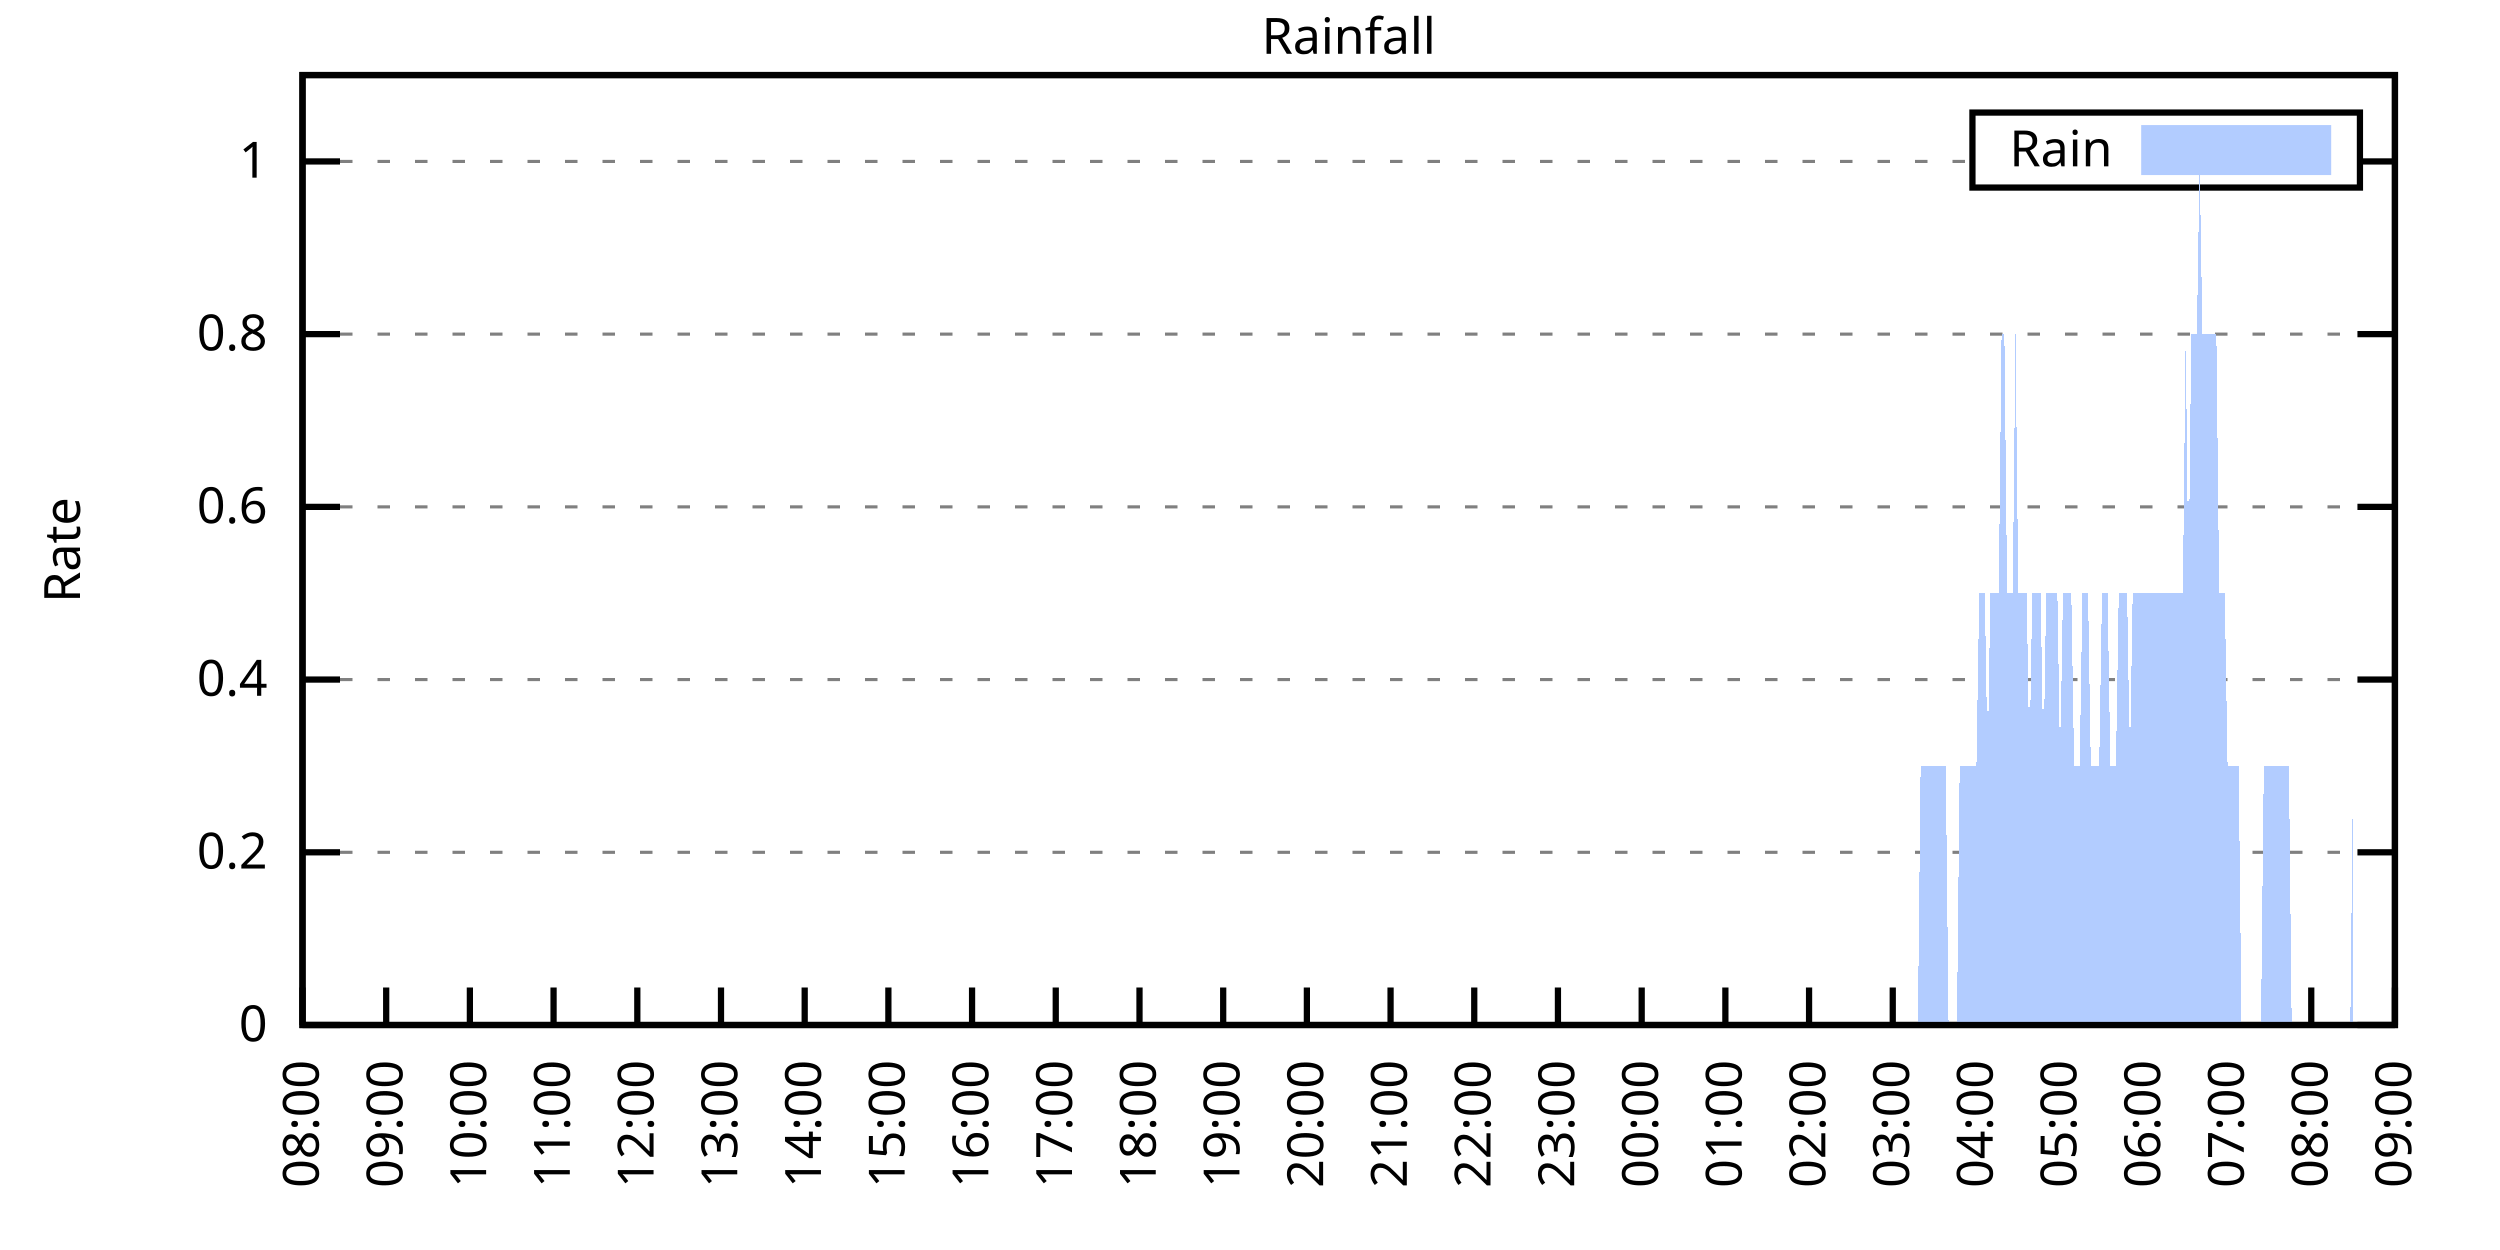
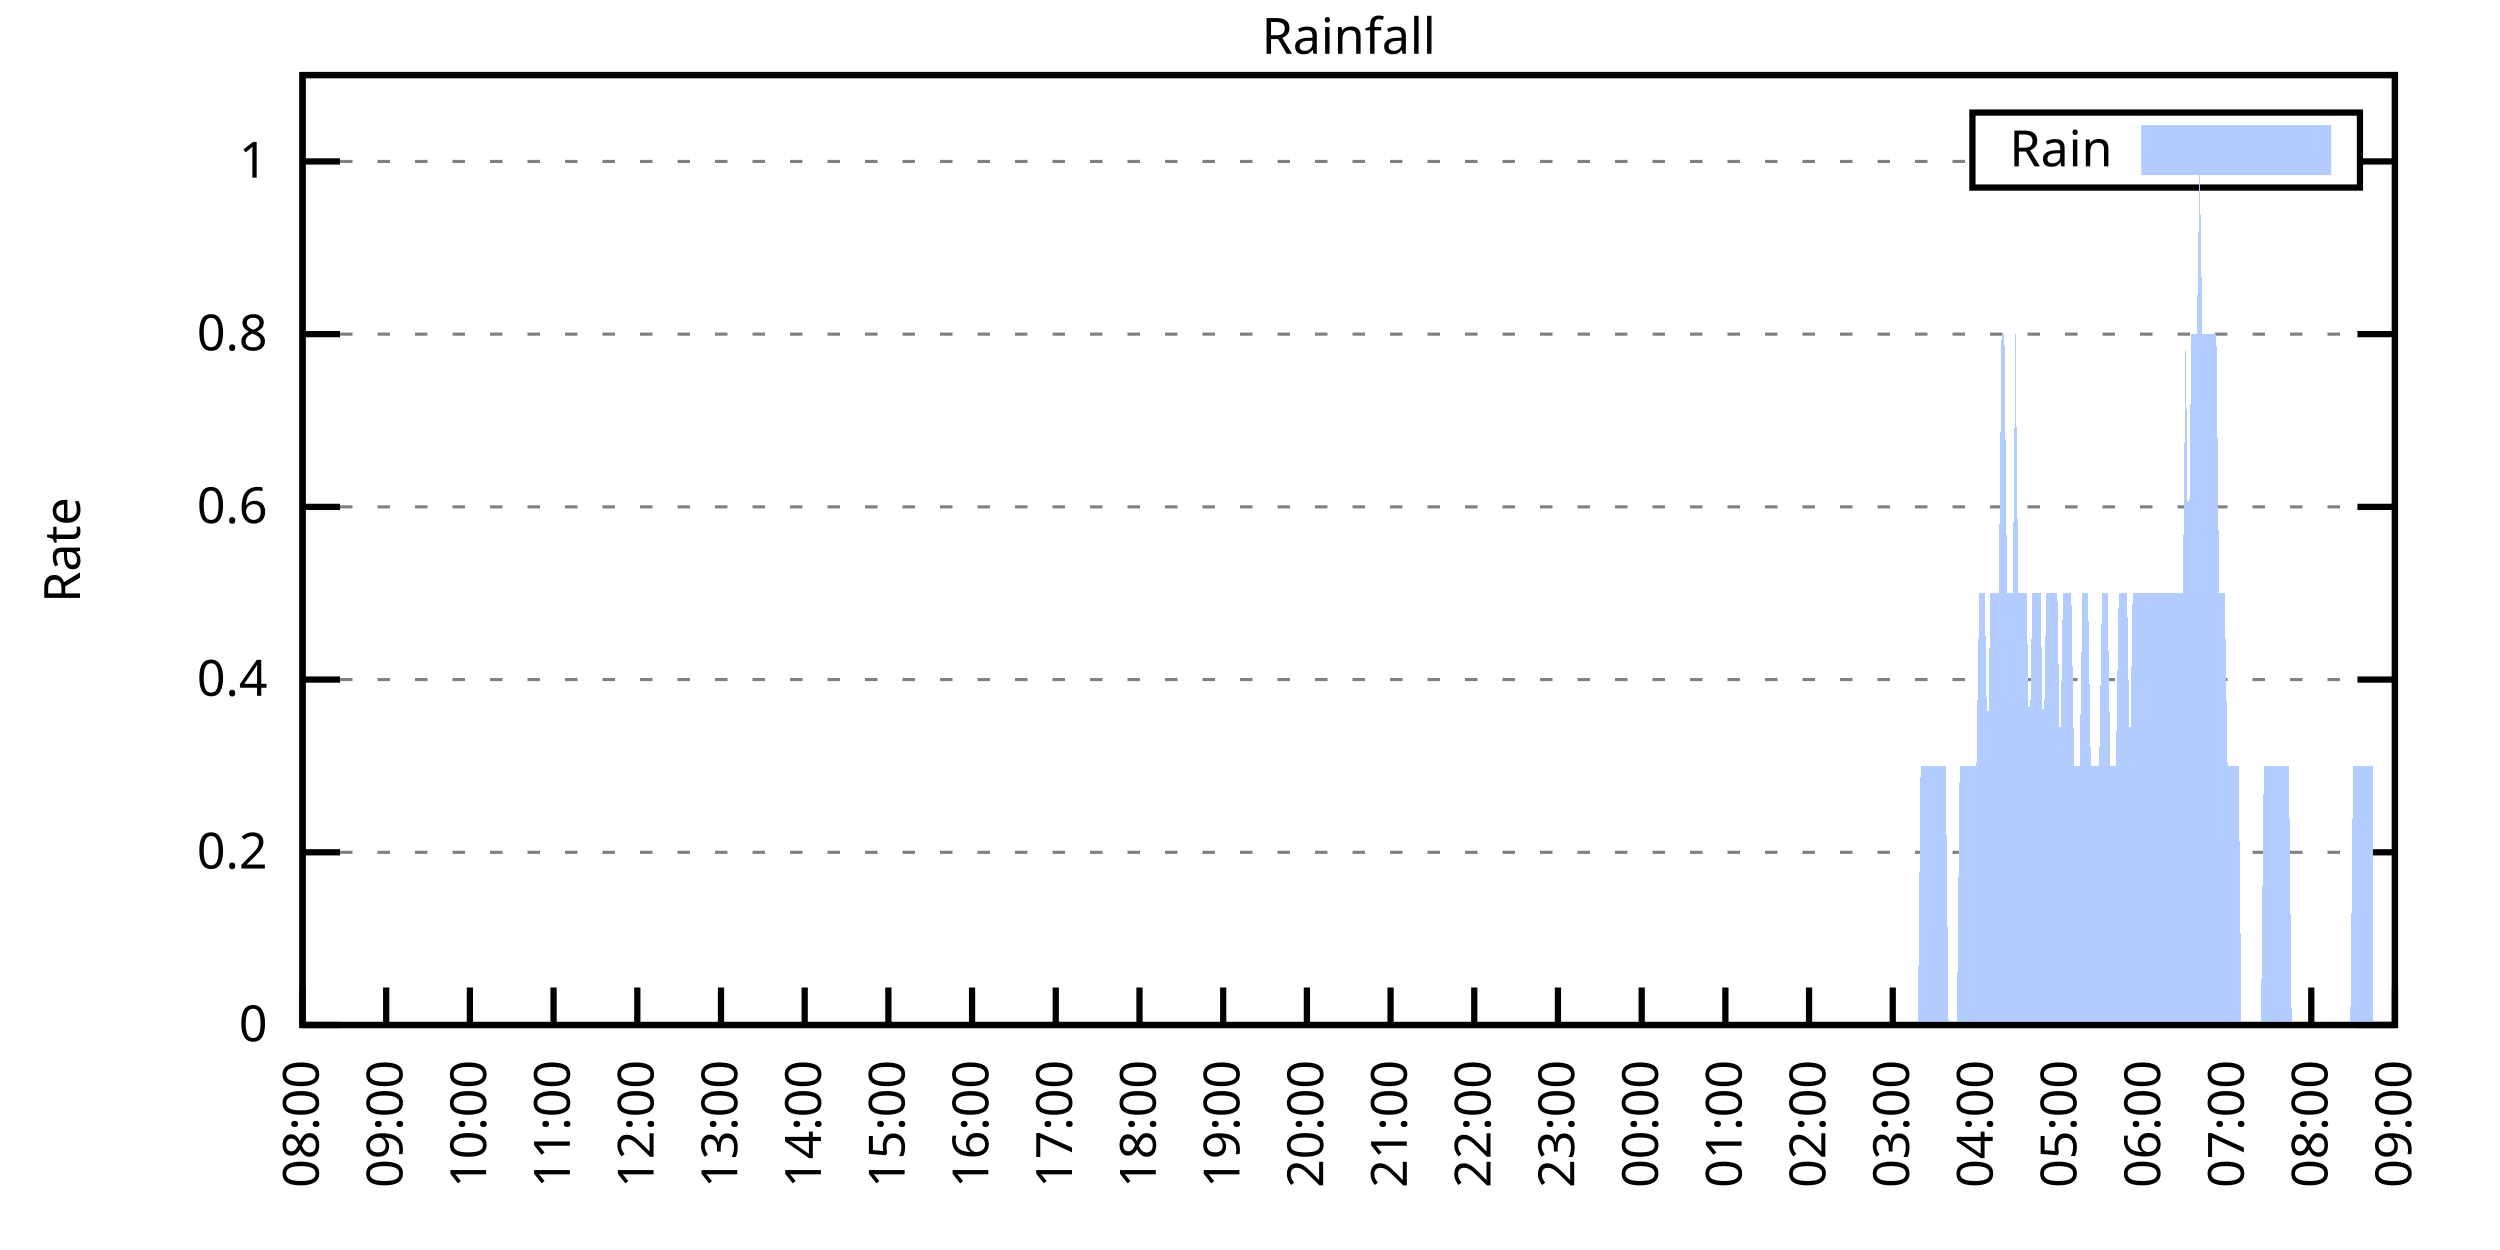
<svg xmlns="http://www.w3.org/2000/svg" xmlns:xlink="http://www.w3.org/1999/xlink" width="400" height="200" viewBox="0 0 400 200">
  <g id="gnuplot_canvas">
    <rect x="0" y="0" width="400" height="200" fill="none" />
    <defs>
      <circle id="gpDot" r="0.5" stroke-width="0.5" stroke="currentColor" />
      <path id="gpPt0" stroke-width="0.333" stroke="currentColor" d="M-1,0 h2 M0,-1 v2" />
      <path id="gpPt1" stroke-width="0.333" stroke="currentColor" d="M-1,-1 L1,1 M1,-1 L-1,1" />
      <path id="gpPt2" stroke-width="0.333" stroke="currentColor" d="M-1,0 L1,0 M0,-1 L0,1 M-1,-1 L1,1 M-1,1 L1,-1" />
      <rect id="gpPt3" stroke-width="0.333" stroke="currentColor" x="-1" y="-1" width="2" height="2" />
      <rect id="gpPt4" stroke-width="0.333" stroke="currentColor" fill="currentColor" x="-1" y="-1" width="2" height="2" />
      <circle id="gpPt5" stroke-width="0.333" stroke="currentColor" cx="0" cy="0" r="1" />
      <use xlink:href="#gpPt5" id="gpPt6" fill="currentColor" stroke="none" />
      <path id="gpPt7" stroke-width="0.333" stroke="currentColor" d="M0,-1.33 L-1.33,0.67 L1.33,0.67 z" />
      <use xlink:href="#gpPt7" id="gpPt8" fill="currentColor" stroke="none" />
      <use xlink:href="#gpPt7" id="gpPt9" stroke="currentColor" transform="rotate(180)" />
      <use xlink:href="#gpPt9" id="gpPt10" fill="currentColor" stroke="none" />
      <use xlink:href="#gpPt3" id="gpPt11" stroke="currentColor" transform="rotate(45)" />
      <use xlink:href="#gpPt11" id="gpPt12" fill="currentColor" stroke="none" />
      <path id="gpPt13" stroke-width="0.333" stroke="currentColor" d="M0,1.330 L1.265,0.411 L0.782,-1.067 L-0.782,-1.076 L-1.265,0.411 z" />
      <use xlink:href="#gpPt13" id="gpPt14" fill="currentColor" stroke="none" />
      <filter id="textbox" filterUnits="objectBoundingBox" x="0" y="0" height="1" width="1">
        <feFlood flood-color="white" flood-opacity="1" result="bgnd" />
        <feComposite in="SourceGraphic" in2="bgnd" operator="atop" />
      </filter>
      <filter id="greybox" filterUnits="objectBoundingBox" x="0" y="0" height="1" width="1">
        <feFlood flood-color="lightgrey" flood-opacity="1" result="grey" />
        <feComposite in="SourceGraphic" in2="grey" operator="atop" />
      </filter>
    </defs>
    <g fill="none" color="white" stroke="currentColor" stroke-width="1.00" stroke-linecap="butt" stroke-linejoin="miter">
</g>
    <g fill="none" color="black" stroke="currentColor" stroke-width="1.00" stroke-linecap="butt" stroke-linejoin="miter">
      <g stroke="none" shape-rendering="crispEdges">
        <polygon fill="rgb(255, 255, 255)" points="48.40,164.00 383.18,164.00 383.18,12.02 48.40,12.02 " />
      </g>
    </g>
    <g fill="none" color="black" stroke="currentColor" stroke-width="1.00" stroke-linecap="butt" stroke-linejoin="miter">
</g>
    <g fill="none" color="black" stroke="black" stroke-width="0.50" stroke-linecap="butt" stroke-linejoin="miter">
</g>
    <g fill="none" color="gray" stroke="currentColor" stroke-width="0.50" stroke-linecap="butt" stroke-linejoin="miter">
      <path stroke="gray" stroke-dasharray="2,4" class="gridline" d="M48.40,164.00 L383.19,164.00  " />
    </g>
    <g fill="none" color="gray" stroke="gray" stroke-width="1.00" stroke-linecap="butt" stroke-linejoin="miter">
</g>
    <g fill="none" color="black" stroke="currentColor" stroke-width="1.00" stroke-linecap="butt" stroke-linejoin="miter">
      <path stroke="black" d="M48.40,164.00 L54.40,164.00 M383.19,164.00 L377.19,164.00  " />
      <g transform="translate(42.80,166.60)" stroke="none" fill="black" font-family="Sans" font-size="8.00" text-anchor="end">
        <text>
          <tspan font-family="Sans"> 0</tspan>
        </text>
      </g>
    </g>
    <g fill="none" color="black" stroke="currentColor" stroke-width="1.00" stroke-linecap="butt" stroke-linejoin="miter">
</g>
    <g fill="none" color="black" stroke="black" stroke-width="0.50" stroke-linecap="butt" stroke-linejoin="miter">
</g>
    <g fill="none" color="gray" stroke="currentColor" stroke-width="0.50" stroke-linecap="butt" stroke-linejoin="miter">
      <path stroke="gray" stroke-dasharray="2,4" class="gridline" d="M48.40,136.37 L383.19,136.37  " />
    </g>
    <g fill="none" color="gray" stroke="gray" stroke-width="1.00" stroke-linecap="butt" stroke-linejoin="miter">
</g>
    <g fill="none" color="black" stroke="currentColor" stroke-width="1.00" stroke-linecap="butt" stroke-linejoin="miter">
      <path stroke="black" d="M48.40,136.37 L54.40,136.37 M383.19,136.37 L377.19,136.37  " />
      <g transform="translate(42.80,138.97)" stroke="none" fill="black" font-family="Sans" font-size="8.00" text-anchor="end">
        <text>
          <tspan font-family="Sans"> 0.2</tspan>
        </text>
      </g>
    </g>
    <g fill="none" color="black" stroke="currentColor" stroke-width="1.00" stroke-linecap="butt" stroke-linejoin="miter">
</g>
    <g fill="none" color="black" stroke="black" stroke-width="0.50" stroke-linecap="butt" stroke-linejoin="miter">
</g>
    <g fill="none" color="gray" stroke="currentColor" stroke-width="0.50" stroke-linecap="butt" stroke-linejoin="miter">
      <path stroke="gray" stroke-dasharray="2,4" class="gridline" d="M48.40,108.73 L383.19,108.73  " />
    </g>
    <g fill="none" color="gray" stroke="gray" stroke-width="1.00" stroke-linecap="butt" stroke-linejoin="miter">
</g>
    <g fill="none" color="black" stroke="currentColor" stroke-width="1.00" stroke-linecap="butt" stroke-linejoin="miter">
      <path stroke="black" d="M48.40,108.73 L54.40,108.73 M383.19,108.73 L377.19,108.73  " />
      <g transform="translate(42.80,111.33)" stroke="none" fill="black" font-family="Sans" font-size="8.00" text-anchor="end">
        <text>
          <tspan font-family="Sans"> 0.4</tspan>
        </text>
      </g>
    </g>
    <g fill="none" color="black" stroke="currentColor" stroke-width="1.00" stroke-linecap="butt" stroke-linejoin="miter">
</g>
    <g fill="none" color="black" stroke="black" stroke-width="0.50" stroke-linecap="butt" stroke-linejoin="miter">
</g>
    <g fill="none" color="gray" stroke="currentColor" stroke-width="0.50" stroke-linecap="butt" stroke-linejoin="miter">
      <path stroke="gray" stroke-dasharray="2,4" class="gridline" d="M48.40,81.10 L383.19,81.10  " />
    </g>
    <g fill="none" color="gray" stroke="gray" stroke-width="1.00" stroke-linecap="butt" stroke-linejoin="miter">
</g>
    <g fill="none" color="black" stroke="currentColor" stroke-width="1.00" stroke-linecap="butt" stroke-linejoin="miter">
      <path stroke="black" d="M48.40,81.10 L54.40,81.10 M383.19,81.10 L377.19,81.10  " />
      <g transform="translate(42.80,83.70)" stroke="none" fill="black" font-family="Sans" font-size="8.00" text-anchor="end">
        <text>
          <tspan font-family="Sans"> 0.6</tspan>
        </text>
      </g>
    </g>
    <g fill="none" color="black" stroke="currentColor" stroke-width="1.00" stroke-linecap="butt" stroke-linejoin="miter">
</g>
    <g fill="none" color="black" stroke="black" stroke-width="0.50" stroke-linecap="butt" stroke-linejoin="miter">
</g>
    <g fill="none" color="gray" stroke="currentColor" stroke-width="0.50" stroke-linecap="butt" stroke-linejoin="miter">
      <path stroke="gray" stroke-dasharray="2,4" class="gridline" d="M48.40,53.46 L383.19,53.46  " />
    </g>
    <g fill="none" color="gray" stroke="gray" stroke-width="1.00" stroke-linecap="butt" stroke-linejoin="miter">
</g>
    <g fill="none" color="black" stroke="currentColor" stroke-width="1.00" stroke-linecap="butt" stroke-linejoin="miter">
      <path stroke="black" d="M48.40,53.46 L54.40,53.46 M383.19,53.46 L377.19,53.46  " />
      <g transform="translate(42.80,56.06)" stroke="none" fill="black" font-family="Sans" font-size="8.00" text-anchor="end">
        <text>
          <tspan font-family="Sans"> 0.8</tspan>
        </text>
      </g>
    </g>
    <g fill="none" color="black" stroke="currentColor" stroke-width="1.00" stroke-linecap="butt" stroke-linejoin="miter">
</g>
    <g fill="none" color="black" stroke="black" stroke-width="0.50" stroke-linecap="butt" stroke-linejoin="miter">
</g>
    <g fill="none" color="gray" stroke="currentColor" stroke-width="0.50" stroke-linecap="butt" stroke-linejoin="miter">
      <path stroke="gray" stroke-dasharray="2,4" class="gridline" d="M48.40,25.83 L315.59,25.83 M377.59,25.83 L383.19,25.83  " />
    </g>
    <g fill="none" color="gray" stroke="gray" stroke-width="1.00" stroke-linecap="butt" stroke-linejoin="miter">
</g>
    <g fill="none" color="black" stroke="currentColor" stroke-width="1.00" stroke-linecap="butt" stroke-linejoin="miter">
      <path stroke="black" d="M48.40,25.83 L54.40,25.83 M383.19,25.83 L377.19,25.83  " />
      <g transform="translate(42.80,28.43)" stroke="none" fill="black" font-family="Sans" font-size="8.00" text-anchor="end">
        <text>
          <tspan font-family="Sans"> 1</tspan>
        </text>
      </g>
    </g>
    <g fill="none" color="black" stroke="currentColor" stroke-width="1.00" stroke-linecap="butt" stroke-linejoin="miter">
      <path stroke="black" d="M48.40,164.00 L48.40,158.00  " />
      <g transform="translate(51.00,169.60) rotate(270.00)" stroke="none" fill="black" font-family="Sans" font-size="8.00" text-anchor="end">
        <text>
          <tspan font-family="Sans">08:00</tspan>
        </text>
      </g>
    </g>
    <g fill="none" color="black" stroke="currentColor" stroke-width="1.00" stroke-linecap="butt" stroke-linejoin="miter">
      <path stroke="black" d="M61.79,164.00 L61.79,158.00  " />
      <g transform="translate(64.39,169.60) rotate(270.00)" stroke="none" fill="black" font-family="Sans" font-size="8.00" text-anchor="end">
        <text>
          <tspan font-family="Sans">09:00</tspan>
        </text>
      </g>
    </g>
    <g fill="none" color="black" stroke="currentColor" stroke-width="1.00" stroke-linecap="butt" stroke-linejoin="miter">
      <path stroke="black" d="M75.18,164.00 L75.18,158.00  " />
      <g transform="translate(77.78,169.60) rotate(270.00)" stroke="none" fill="black" font-family="Sans" font-size="8.00" text-anchor="end">
        <text>
          <tspan font-family="Sans">10:00</tspan>
        </text>
      </g>
    </g>
    <g fill="none" color="black" stroke="currentColor" stroke-width="1.00" stroke-linecap="butt" stroke-linejoin="miter">
      <path stroke="black" d="M88.57,164.00 L88.57,158.00  " />
      <g transform="translate(91.17,169.60) rotate(270.00)" stroke="none" fill="black" font-family="Sans" font-size="8.00" text-anchor="end">
        <text>
          <tspan font-family="Sans">11:00</tspan>
        </text>
      </g>
    </g>
    <g fill="none" color="black" stroke="currentColor" stroke-width="1.00" stroke-linecap="butt" stroke-linejoin="miter">
      <path stroke="black" d="M101.97,164.00 L101.97,158.00  " />
      <g transform="translate(104.57,169.60) rotate(270.00)" stroke="none" fill="black" font-family="Sans" font-size="8.00" text-anchor="end">
        <text>
          <tspan font-family="Sans">12:00</tspan>
        </text>
      </g>
    </g>
    <g fill="none" color="black" stroke="currentColor" stroke-width="1.00" stroke-linecap="butt" stroke-linejoin="miter">
      <path stroke="black" d="M115.36,164.00 L115.36,158.00  " />
      <g transform="translate(117.96,169.60) rotate(270.00)" stroke="none" fill="black" font-family="Sans" font-size="8.00" text-anchor="end">
        <text>
          <tspan font-family="Sans">13:00</tspan>
        </text>
      </g>
    </g>
    <g fill="none" color="black" stroke="currentColor" stroke-width="1.00" stroke-linecap="butt" stroke-linejoin="miter">
      <path stroke="black" d="M128.75,164.00 L128.75,158.00  " />
      <g transform="translate(131.35,169.60) rotate(270.00)" stroke="none" fill="black" font-family="Sans" font-size="8.00" text-anchor="end">
        <text>
          <tspan font-family="Sans">14:00</tspan>
        </text>
      </g>
    </g>
    <g fill="none" color="black" stroke="currentColor" stroke-width="1.00" stroke-linecap="butt" stroke-linejoin="miter">
      <path stroke="black" d="M142.14,164.00 L142.14,158.00  " />
      <g transform="translate(144.74,169.60) rotate(270.00)" stroke="none" fill="black" font-family="Sans" font-size="8.00" text-anchor="end">
        <text>
          <tspan font-family="Sans">15:00</tspan>
        </text>
      </g>
    </g>
    <g fill="none" color="black" stroke="currentColor" stroke-width="1.00" stroke-linecap="butt" stroke-linejoin="miter">
      <path stroke="black" d="M155.53,164.00 L155.53,158.00  " />
      <g transform="translate(158.13,169.60) rotate(270.00)" stroke="none" fill="black" font-family="Sans" font-size="8.00" text-anchor="end">
        <text>
          <tspan font-family="Sans">16:00</tspan>
        </text>
      </g>
    </g>
    <g fill="none" color="black" stroke="currentColor" stroke-width="1.00" stroke-linecap="butt" stroke-linejoin="miter">
      <path stroke="black" d="M168.92,164.00 L168.92,158.00  " />
      <g transform="translate(171.52,169.60) rotate(270.00)" stroke="none" fill="black" font-family="Sans" font-size="8.00" text-anchor="end">
        <text>
          <tspan font-family="Sans">17:00</tspan>
        </text>
      </g>
    </g>
    <g fill="none" color="black" stroke="currentColor" stroke-width="1.00" stroke-linecap="butt" stroke-linejoin="miter">
      <path stroke="black" d="M182.32,164.00 L182.32,158.00  " />
      <g transform="translate(184.92,169.60) rotate(270.00)" stroke="none" fill="black" font-family="Sans" font-size="8.00" text-anchor="end">
        <text>
          <tspan font-family="Sans">18:00</tspan>
        </text>
      </g>
    </g>
    <g fill="none" color="black" stroke="currentColor" stroke-width="1.00" stroke-linecap="butt" stroke-linejoin="miter">
      <path stroke="black" d="M195.71,164.00 L195.71,158.00  " />
      <g transform="translate(198.31,169.60) rotate(270.00)" stroke="none" fill="black" font-family="Sans" font-size="8.00" text-anchor="end">
        <text>
          <tspan font-family="Sans">19:00</tspan>
        </text>
      </g>
    </g>
    <g fill="none" color="black" stroke="currentColor" stroke-width="1.00" stroke-linecap="butt" stroke-linejoin="miter">
      <path stroke="black" d="M209.10,164.00 L209.10,158.00  " />
      <g transform="translate(211.70,169.60) rotate(270.00)" stroke="none" fill="black" font-family="Sans" font-size="8.00" text-anchor="end">
        <text>
          <tspan font-family="Sans">20:00</tspan>
        </text>
      </g>
    </g>
    <g fill="none" color="black" stroke="currentColor" stroke-width="1.00" stroke-linecap="butt" stroke-linejoin="miter">
      <path stroke="black" d="M222.49,164.00 L222.49,158.00  " />
      <g transform="translate(225.09,169.60) rotate(270.00)" stroke="none" fill="black" font-family="Sans" font-size="8.00" text-anchor="end">
        <text>
          <tspan font-family="Sans">21:00</tspan>
        </text>
      </g>
    </g>
    <g fill="none" color="black" stroke="currentColor" stroke-width="1.00" stroke-linecap="butt" stroke-linejoin="miter">
      <path stroke="black" d="M235.88,164.00 L235.88,158.00  " />
      <g transform="translate(238.48,169.60) rotate(270.00)" stroke="none" fill="black" font-family="Sans" font-size="8.00" text-anchor="end">
        <text>
          <tspan font-family="Sans">22:00</tspan>
        </text>
      </g>
    </g>
    <g fill="none" color="black" stroke="currentColor" stroke-width="1.00" stroke-linecap="butt" stroke-linejoin="miter">
      <path stroke="black" d="M249.27,164.00 L249.27,158.00  " />
      <g transform="translate(251.87,169.60) rotate(270.00)" stroke="none" fill="black" font-family="Sans" font-size="8.00" text-anchor="end">
        <text>
          <tspan font-family="Sans">23:00</tspan>
        </text>
      </g>
    </g>
    <g fill="none" color="black" stroke="currentColor" stroke-width="1.00" stroke-linecap="butt" stroke-linejoin="miter">
      <path stroke="black" d="M262.67,164.00 L262.67,158.00  " />
      <g transform="translate(265.27,169.60) rotate(270.00)" stroke="none" fill="black" font-family="Sans" font-size="8.00" text-anchor="end">
        <text>
          <tspan font-family="Sans">00:00</tspan>
        </text>
      </g>
    </g>
    <g fill="none" color="black" stroke="currentColor" stroke-width="1.00" stroke-linecap="butt" stroke-linejoin="miter">
      <path stroke="black" d="M276.06,164.00 L276.06,158.00  " />
      <g transform="translate(278.66,169.60) rotate(270.00)" stroke="none" fill="black" font-family="Sans" font-size="8.00" text-anchor="end">
        <text>
          <tspan font-family="Sans">01:00</tspan>
        </text>
      </g>
    </g>
    <g fill="none" color="black" stroke="currentColor" stroke-width="1.00" stroke-linecap="butt" stroke-linejoin="miter">
      <path stroke="black" d="M289.45,164.00 L289.45,158.00  " />
      <g transform="translate(292.05,169.60) rotate(270.00)" stroke="none" fill="black" font-family="Sans" font-size="8.00" text-anchor="end">
        <text>
          <tspan font-family="Sans">02:00</tspan>
        </text>
      </g>
    </g>
    <g fill="none" color="black" stroke="currentColor" stroke-width="1.00" stroke-linecap="butt" stroke-linejoin="miter">
      <path stroke="black" d="M302.84,164.00 L302.84,158.00  " />
      <g transform="translate(305.44,169.60) rotate(270.00)" stroke="none" fill="black" font-family="Sans" font-size="8.00" text-anchor="end">
        <text>
          <tspan font-family="Sans">03:00</tspan>
        </text>
      </g>
    </g>
    <g fill="none" color="black" stroke="currentColor" stroke-width="1.00" stroke-linecap="butt" stroke-linejoin="miter">
      <path stroke="black" d="M316.23,164.00 L316.23,158.00  " />
      <g transform="translate(318.83,169.60) rotate(270.00)" stroke="none" fill="black" font-family="Sans" font-size="8.00" text-anchor="end">
        <text>
          <tspan font-family="Sans">04:00</tspan>
        </text>
      </g>
    </g>
    <g fill="none" color="black" stroke="currentColor" stroke-width="1.00" stroke-linecap="butt" stroke-linejoin="miter">
      <path stroke="black" d="M329.62,164.00 L329.62,158.00  " />
      <g transform="translate(332.22,169.60) rotate(270.00)" stroke="none" fill="black" font-family="Sans" font-size="8.00" text-anchor="end">
        <text>
          <tspan font-family="Sans">05:00</tspan>
        </text>
      </g>
    </g>
    <g fill="none" color="black" stroke="currentColor" stroke-width="1.00" stroke-linecap="butt" stroke-linejoin="miter">
      <path stroke="black" d="M343.02,164.00 L343.02,158.00  " />
      <g transform="translate(345.62,169.60) rotate(270.00)" stroke="none" fill="black" font-family="Sans" font-size="8.00" text-anchor="end">
        <text>
          <tspan font-family="Sans">06:00</tspan>
        </text>
      </g>
    </g>
    <g fill="none" color="black" stroke="currentColor" stroke-width="1.00" stroke-linecap="butt" stroke-linejoin="miter">
      <path stroke="black" d="M356.41,164.00 L356.41,158.00  " />
      <g transform="translate(359.01,169.60) rotate(270.00)" stroke="none" fill="black" font-family="Sans" font-size="8.00" text-anchor="end">
        <text>
          <tspan font-family="Sans">07:00</tspan>
        </text>
      </g>
    </g>
    <g fill="none" color="black" stroke="currentColor" stroke-width="1.00" stroke-linecap="butt" stroke-linejoin="miter">
      <path stroke="black" d="M369.80,164.00 L369.80,158.00  " />
      <g transform="translate(372.40,169.60) rotate(270.00)" stroke="none" fill="black" font-family="Sans" font-size="8.00" text-anchor="end">
        <text>
          <tspan font-family="Sans">08:00</tspan>
        </text>
      </g>
    </g>
    <g fill="none" color="black" stroke="currentColor" stroke-width="1.00" stroke-linecap="butt" stroke-linejoin="miter">
      <path stroke="black" d="M383.19,164.00 L383.19,158.00  " />
      <g transform="translate(385.79,169.60) rotate(270.00)" stroke="none" fill="black" font-family="Sans" font-size="8.00" text-anchor="end">
        <text>
          <tspan font-family="Sans">09:00</tspan>
        </text>
      </g>
    </g>
    <g fill="none" color="black" stroke="currentColor" stroke-width="1.00" stroke-linecap="butt" stroke-linejoin="miter">
</g>
    <g fill="none" color="black" stroke="currentColor" stroke-width="1.00" stroke-linecap="butt" stroke-linejoin="miter">
      <path stroke="black" d="M48.40,12.01 L48.40,164.00 L383.19,164.00 L383.19,12.01 L48.40,12.01 Z  " />
    </g>
    <g fill="none" color="black" stroke="currentColor" stroke-width="1.00" stroke-linecap="butt" stroke-linejoin="miter">
</g>
    <g fill="none" color="black" stroke="currentColor" stroke-width="1.00" stroke-linecap="butt" stroke-linejoin="miter">
      <path stroke="black" d="M315.59,30.01 L315.59,18.01 L377.59,18.01 L377.59,30.01 L315.59,30.01 Z  " />
    </g>
    <g id="Rainfall_plot_1">
      <g fill="none" color="white" stroke="black" stroke-width="2.00" stroke-linecap="butt" stroke-linejoin="miter">
</g>
      <g fill="none" color="black" stroke="currentColor" stroke-width="2.00" stroke-linecap="butt" stroke-linejoin="miter">
        <g transform="translate(337.99,26.61)" stroke="none" fill="black" font-family="Sans" font-size="8.00" text-anchor="end">
          <text>
            <tspan font-family="Sans">Rain</tspan>
          </text>
        </g>
      </g>
      <g fill="none" color="black" stroke="currentColor" stroke-width="2.00" stroke-linecap="butt" stroke-linejoin="miter">
        <g stroke="none" shape-rendering="crispEdges">
          <polygon fill="rgb(178, 204, 255)" points="343.59,27.01 371.99,27.01 371.99,21.01 343.59,21.01 " />
        </g>
        <path stroke="rgb(178, 204, 255)" d="M343.59,27.01 L371.99,27.01 L371.99,21.01 L343.59,21.01 L343.59,27.01 Z  " />
      </g>
      <g fill="none" color="black" stroke="currentColor" stroke-width="2.00" stroke-linecap="butt" stroke-linejoin="miter">
        <g stroke="none" shape-rendering="crispEdges">
-           <polygon fill="rgb(178, 204, 255)" points="55.54,164.00 55.99,164.00 56.43,164.00 56.88,164.00 57.33,164.00 57.77,164.00 58.22,164.00 58.67,164.00 59.11,164.00 59.56,164.00 60.01,164.00 60.45,164.00 60.90,164.00 61.35,164.00 61.79,164.00 62.24,164.00 62.68,164.00 63.13,164.00 63.58,164.00 64.02,164.00 64.47,164.00 64.92,164.00 65.36,164.00 65.81,164.00 66.26,164.00 66.70,164.00 67.15,164.00 67.59,164.00 68.04,164.00 68.49,164.00 68.93,164.00 69.38,164.00 69.83,164.00 70.27,164.00 70.72,164.00 71.17,164.00 71.61,164.00 72.06,164.00 72.50,164.00 72.95,164.00 73.40,164.00 73.84,164.00 74.29,164.00 74.74,164.00 75.18,164.00 75.63,164.00 76.08,164.00 76.52,164.00 76.97,164.00 77.42,164.00 77.86,164.00 78.31,164.00 78.75,164.00 79.20,164.00 79.65,164.00 80.09,164.00 80.54,164.00 80.99,164.00 81.43,164.00 81.88,164.00 82.33,164.00 82.77,164.00 83.22,164.00 83.66,164.00 84.11,164.00 84.56,164.00 85.00,164.00 85.45,164.00 85.90,164.00 86.34,164.00 86.79,164.00 87.24,164.00 87.68,164.00 88.13,164.00 88.57,164.00 89.02,164.00 89.47,164.00 89.91,164.00 90.36,164.00 90.81,164.00 91.25,164.00 91.70,164.00 92.15,164.00 92.59,164.00 93.04,164.00 93.49,164.00 93.93,164.00 94.38,164.00 94.82,164.00 95.27,164.00 95.72,164.00 96.16,164.00 96.61,164.00 97.06,164.00 97.50,164.00 97.95,164.00 98.40,164.00 98.84,164.00 99.29,164.00 99.73,164.00 100.18,164.00 100.63,164.00 101.07,164.00 101.52,164.00 101.97,164.00 102.41,164.00 102.86,164.00 103.31,164.00 103.75,164.00 104.20,164.00 104.64,164.00 105.09,164.00 105.54,164.00 105.98,164.00 106.43,164.00 106.88,164.00 107.32,164.00 107.77,164.00 108.22,164.00 108.66,164.00 109.11,164.00 109.55,164.00 110.00,164.00 110.45,164.00 110.89,164.00 111.34,164.00 111.79,164.00 112.23,164.00 112.68,164.00 113.13,164.00 113.57,164.00 114.02,164.00 114.47,164.00 114.91,164.00 115.36,164.00 115.80,164.00 116.25,164.00 116.70,164.00 117.14,164.00 117.59,164.00 118.04,164.00 118.48,164.00 118.93,164.00 119.38,164.00 119.82,164.00 120.27,164.00 120.71,164.00 121.16,164.00 121.61,164.00 122.05,164.00 122.50,164.00 122.95,164.00 123.39,164.00 123.84,164.00 124.29,164.00 124.73,164.00 125.18,164.00 125.62,164.00 126.07,164.00 126.52,164.00 126.96,164.00 127.41,164.00 127.86,164.00 128.30,164.00 128.75,164.00 129.20,164.00 129.64,164.00 130.09,164.00 130.54,164.00 130.98,164.00 131.43,164.00 131.87,164.00 132.32,164.00 132.77,164.00 133.21,164.00 133.66,164.00 134.11,164.00 134.55,164.00 135.00,164.00 135.45,164.00 135.89,164.00 136.34,164.00 136.78,164.00 137.23,164.00 137.68,164.00 138.12,164.00 138.57,164.00 139.02,164.00 139.46,164.00 139.91,164.00 140.36,164.00 140.80,164.00 141.25,164.00 141.69,164.00 142.14,164.00 142.59,164.00 143.03,164.00 143.48,164.00 143.93,164.00 144.37,164.00 144.82,164.00 145.27,164.00 145.71,164.00 146.16,164.00 146.61,164.00 147.05,164.00 147.50,164.00 147.94,164.00 148.39,164.00 148.84,164.00 149.28,164.00 149.73,164.00 150.18,164.00 150.62,164.00 151.07,164.00 151.52,164.00 151.96,164.00 152.41,164.00 152.85,164.00 153.30,164.00 153.75,164.00 154.19,164.00 154.64,164.00 155.09,164.00 155.53,164.00 155.98,164.00 156.43,164.00 156.87,164.00 157.32,164.00 157.76,164.00 158.21,164.00 158.66,164.00 159.10,164.00 159.55,164.00 160.00,164.00 160.44,164.00 160.89,164.00 161.34,164.00 161.78,164.00 162.23,164.00 162.67,164.00 163.12,164.00 163.57,164.00 164.01,164.00 164.46,164.00 164.91,164.00 165.35,164.00 165.80,164.00 166.25,164.00 166.69,164.00 167.14,164.00 167.59,164.00 168.03,164.00 168.48,164.00 168.92,164.00 169.37,164.00 169.82,164.00 170.26,164.00 170.71,164.00 171.16,164.00 171.60,164.00 172.05,164.00 172.50,164.00 172.94,164.00 173.39,164.00 173.83,164.00 174.28,164.00 174.73,164.00 175.17,164.00 175.62,164.00 176.07,164.00 176.51,164.00 176.96,164.00 177.41,164.00 177.85,164.00 178.30,164.00 178.74,164.00 179.19,164.00 179.64,164.00 180.08,164.00 180.53,164.00 180.98,164.00 181.42,164.00 181.87,164.00 182.32,164.00 182.76,164.00 183.21,164.00 183.66,164.00 184.10,164.00 184.55,164.00 184.99,164.00 185.44,164.00 185.89,164.00 186.33,164.00 186.78,164.00 187.23,164.00 187.67,164.00 188.12,164.00 188.57,164.00 189.01,164.00 189.46,164.00 189.90,164.00 190.35,164.00 190.80,164.00 191.24,164.00 191.69,164.00 192.14,164.00 192.58,164.00 193.03,164.00 193.48,164.00 193.92,164.00 194.37,164.00 194.81,164.00 195.26,164.00 195.71,164.00 196.15,164.00 196.60,164.00 197.05,164.00 197.49,164.00 197.94,164.00 198.39,164.00 198.83,164.00 199.28,164.00 199.73,164.00 200.17,164.00 200.62,164.00 201.06,164.00 201.51,164.00 201.96,164.00 202.40,164.00 202.85,164.00 203.30,164.00 203.74,164.00 204.19,164.00 204.64,164.00 205.08,164.00 205.53,164.00 205.97,164.00 206.42,164.00 206.87,164.00 207.31,164.00 207.76,164.00 208.21,164.00 208.65,164.00 209.10,164.00 209.55,164.00 209.99,164.00 210.44,164.00 210.88,164.00 211.33,164.00 211.78,164.00 212.22,164.00 212.67,164.00 213.12,164.00 213.56,164.00 214.01,164.00 214.46,164.00 214.90,164.00 215.35,164.00 215.80,164.00 216.24,164.00 216.69,164.00 217.13,164.00 217.58,164.00 218.03,164.00 218.47,164.00 218.92,164.00 219.37,164.00 219.81,164.00 220.26,164.00 220.71,164.00 221.15,164.00 221.60,164.00 222.04,164.00 222.49,164.00 222.94,164.00 223.38,164.00 223.83,164.00 224.28,164.00 224.72,164.00 225.17,164.00 225.62,164.00 226.06,164.00 226.51,164.00 226.95,164.00 227.40,164.00 227.85,164.00 228.29,164.00 228.74,164.00 229.19,164.00 229.63,164.00 230.08,164.00 230.53,164.00 230.97,164.00 231.42,164.00 231.86,164.00 232.31,164.00 232.76,164.00 233.20,164.00 233.65,164.00 234.10,164.00 234.54,164.00 234.99,164.00 235.44,164.00 235.88,164.00 236.33,164.00 236.78,164.00 237.22,164.00 237.67,164.00 238.11,164.00 238.56,164.00 239.01,164.00 239.45,164.00 239.90,164.00 240.35,164.00 240.79,164.00 241.24,164.00 241.69,164.00 242.13,164.00 242.58,164.00 243.02,164.00 243.47,164.00 243.92,164.00 244.36,164.00 244.81,164.00 245.26,164.00 245.70,164.00 246.15,164.00 246.60,164.00 247.04,164.00 247.49,164.00 247.93,164.00 248.38,164.00 248.83,164.00 249.27,164.00 249.72,164.00 250.17,164.00 250.61,164.00 251.06,164.00 251.51,164.00 251.95,164.00 252.40,164.00 252.85,164.00 253.29,164.00 253.74,164.00 254.18,164.00 254.63,164.00 255.08,164.00 255.52,164.00 255.97,164.00 256.42,164.00 256.86,164.00 257.31,164.00 257.76,164.00 258.20,164.00 258.65,164.00 259.09,164.00 259.54,164.00 259.99,164.00 260.43,164.00 260.88,164.00 261.33,164.00 261.77,164.00 262.22,164.00 262.67,164.00 263.11,164.00 263.56,164.00 264.00,164.00 264.45,164.00 264.90,164.00 265.34,164.00 265.79,164.00 266.24,164.00 266.68,164.00 267.13,164.00 267.58,164.00 268.02,164.00 268.47,164.00 268.92,164.00 269.36,164.00 269.81,164.00 270.25,164.00 270.70,164.00 271.15,164.00 271.59,164.00 272.04,164.00 272.49,164.00 272.93,164.00 273.38,164.00 273.83,164.00 274.27,164.00 274.72,164.00 275.16,164.00 275.61,164.00 276.06,164.00 276.50,164.00 276.95,164.00 277.40,164.00 277.84,164.00 278.29,164.00 278.74,164.00 279.18,164.00 279.63,164.00 280.07,164.00 280.52,164.00 280.97,164.00 281.41,164.00 281.86,164.00 282.31,164.00 282.75,164.00 283.20,164.00 283.65,164.00 284.09,164.00 284.54,164.00 284.98,164.00 285.43,164.00 285.88,164.00 286.32,164.00 286.77,164.00 287.22,164.00 287.66,164.00 288.11,164.00 288.56,164.00 289.00,164.00 289.45,164.00 289.90,164.00 290.34,164.00 290.79,164.00 291.23,164.00 291.68,164.00 292.13,164.00 292.57,164.00 293.02,164.00 293.47,164.00 293.91,164.00 294.36,164.00 294.81,164.00 295.25,164.00 295.70,164.00 296.14,164.00 296.59,164.00 297.04,164.00 297.48,164.00 297.93,164.00 298.38,164.00 298.82,164.00 299.27,164.00 299.72,164.00 300.16,164.00 300.61,164.00 301.05,164.00 301.50,164.00 301.95,164.00 302.39,164.00 302.84,164.00 303.29,164.00 303.73,164.00 304.18,164.00 304.63,164.00 305.07,164.00 305.52,164.00 305.97,164.00 306.41,164.00 306.86,164.00 307.30,122.55 307.75,122.55 308.20,122.55 308.64,122.55 309.09,122.55 309.54,122.55 309.98,122.55 310.43,122.55 310.88,122.55 311.32,122.55 311.77,164.00 312.21,164.00 312.66,164.00 313.11,164.00 313.55,122.55 314.00,122.55 314.45,122.55 314.89,122.55 315.34,122.55 315.79,122.55 316.23,122.55 316.68,94.91 317.12,94.91 317.57,94.91 318.02,122.55 318.46,94.91 318.91,94.91 319.36,94.91 319.80,94.91 320.25,53.46 320.70,53.46 321.14,94.91 321.59,94.91 322.04,94.91 322.48,53.46 322.93,94.91 323.37,94.91 323.82,94.91 324.27,94.91 324.71,122.55 325.16,94.91 325.61,94.91 326.05,94.91 326.50,94.91 326.95,122.55 327.39,94.91 327.84,94.91 328.28,94.91 328.73,94.91 329.18,94.91 329.62,122.55 330.07,94.91 330.52,94.91 330.96,94.91 331.41,94.91 331.86,122.55 332.30,122.55 332.75,122.55 333.19,94.91 333.64,94.91 334.09,94.91 334.53,122.55 334.98,122.55 335.43,122.55 335.87,122.55 336.32,94.91 336.77,94.91 337.21,94.91 337.66,122.55 338.10,122.55 338.55,122.55 339.00,94.91 339.44,94.91 339.89,94.91 340.34,94.91 340.78,122.55 341.23,94.91 341.68,94.91 342.12,94.91 342.57,94.91 343.02,94.91 343.46,94.91 343.91,94.91 344.35,94.91 344.80,94.91 345.25,94.91 345.69,94.91 346.14,94.91 346.59,94.91 347.03,94.91 347.48,94.91 347.93,94.91 348.37,94.91 348.82,94.91 349.26,94.91 349.71,53.46 350.16,94.91 350.60,53.46 351.05,53.46 351.50,53.46 351.94,25.83 352.39,53.46 352.84,53.46 353.28,53.46 353.73,53.46 354.17,53.46 354.62,53.46 355.07,94.91 355.51,94.91 355.96,94.91 356.41,122.55 356.85,122.55 357.30,122.55 357.75,122.55 358.19,122.55 358.64,164.00 359.09,164.00 359.53,164.00 359.98,164.00 360.42,164.00 360.87,164.00 361.32,164.00 361.76,164.00 362.21,122.55 362.66,122.55 363.10,122.55 363.55,122.55 364.00,122.55 364.44,122.55 364.89,122.55 365.33,122.55 365.78,122.55 366.23,122.55 366.67,164.00 367.12,164.00 367.57,164.00 368.01,164.00 368.46,164.00 368.91,164.00 369.35,164.00 369.80,164.00 370.24,164.00 370.69,164.00 371.14,164.00 371.58,164.00 372.03,164.00 372.48,164.00 372.92,164.00 373.37,164.00 373.82,164.00 374.26,164.00 374.71,164.00 375.16,164.00 375.60,164.00 376.05,164.00 376.49,122.55 376.49,164.00 55.54,164.00 " />
+           <polygon fill="rgb(178, 204, 255)" points="58.67,164.00 59.11,164.00 59.56,164.00 60.01,164.00 60.45,164.00 60.90,164.00 61.35,164.00 61.79,164.00 62.24,164.00 62.68,164.00 63.13,164.00 63.58,164.00 64.02,164.00 64.47,164.00 64.92,164.00 65.36,164.00 65.81,164.00 66.26,164.00 66.70,164.00 67.15,164.00 67.59,164.00 68.04,164.00 68.49,164.00 68.93,164.00 69.38,164.00 69.83,164.00 70.27,164.00 70.72,164.00 71.17,164.00 71.61,164.00 72.06,164.00 72.50,164.00 72.95,164.00 73.40,164.00 73.84,164.00 74.29,164.00 74.74,164.00 75.18,164.00 75.63,164.00 76.08,164.00 76.52,164.00 76.97,164.00 77.42,164.00 77.86,164.00 78.31,164.00 78.75,164.00 79.20,164.00 79.65,164.00 80.09,164.00 80.54,164.00 80.99,164.00 81.43,164.00 81.88,164.00 82.33,164.00 82.77,164.00 83.22,164.00 83.66,164.00 84.11,164.00 84.56,164.00 85.00,164.00 85.45,164.00 85.90,164.00 86.34,164.00 86.79,164.00 87.24,164.00 87.68,164.00 88.13,164.00 88.57,164.00 89.02,164.00 89.47,164.00 89.91,164.00 90.36,164.00 90.81,164.00 91.25,164.00 91.70,164.00 92.15,164.00 92.59,164.00 93.04,164.00 93.49,164.00 93.93,164.00 94.38,164.00 94.82,164.00 95.27,164.00 95.72,164.00 96.16,164.00 96.61,164.00 97.06,164.00 97.50,164.00 97.95,164.00 98.40,164.00 98.84,164.00 99.29,164.00 99.73,164.00 100.18,164.00 100.63,164.00 101.07,164.00 101.52,164.00 101.97,164.00 102.41,164.00 102.86,164.00 103.31,164.00 103.75,164.00 104.20,164.00 104.64,164.00 105.09,164.00 105.54,164.00 105.98,164.00 106.43,164.00 106.88,164.00 107.32,164.00 107.77,164.00 108.22,164.00 108.66,164.00 109.11,164.00 109.55,164.00 110.00,164.00 110.45,164.00 110.89,164.00 111.34,164.00 111.79,164.00 112.23,164.00 112.68,164.00 113.13,164.00 113.57,164.00 114.02,164.00 114.47,164.00 114.91,164.00 115.36,164.00 115.80,164.00 116.25,164.00 116.70,164.00 117.14,164.00 117.59,164.00 118.04,164.00 118.48,164.00 118.93,164.00 119.38,164.00 119.82,164.00 120.27,164.00 120.71,164.00 121.16,164.00 121.61,164.00 122.05,164.00 122.50,164.00 122.95,164.00 123.39,164.00 123.84,164.00 124.29,164.00 124.73,164.00 125.18,164.00 125.62,164.00 126.07,164.00 126.52,164.00 126.96,164.00 127.41,164.00 127.86,164.00 128.30,164.00 128.75,164.00 129.20,164.00 129.64,164.00 130.09,164.00 130.54,164.00 130.98,164.00 131.43,164.00 131.87,164.00 132.32,164.00 132.77,164.00 133.21,164.00 133.66,164.00 134.11,164.00 134.55,164.00 135.00,164.00 135.45,164.00 135.89,164.00 136.34,164.00 136.78,164.00 137.23,164.00 137.68,164.00 138.12,164.00 138.57,164.00 139.02,164.00 139.46,164.00 139.91,164.00 140.36,164.00 140.80,164.00 141.25,164.00 141.69,164.00 142.14,164.00 142.59,164.00 143.03,164.00 143.48,164.00 143.93,164.00 144.37,164.00 144.82,164.00 145.27,164.00 145.71,164.00 146.16,164.00 146.61,164.00 147.05,164.00 147.50,164.00 147.94,164.00 148.39,164.00 148.84,164.00 149.28,164.00 149.73,164.00 150.18,164.00 150.62,164.00 151.07,164.00 151.52,164.00 151.96,164.00 152.41,164.00 152.85,164.00 153.30,164.00 153.75,164.00 154.19,164.00 154.64,164.00 155.09,164.00 155.53,164.00 155.98,164.00 156.43,164.00 156.87,164.00 157.32,164.00 157.76,164.00 158.21,164.00 158.66,164.00 159.10,164.00 159.55,164.00 160.00,164.00 160.44,164.00 160.89,164.00 161.34,164.00 161.78,164.00 162.23,164.00 162.67,164.00 163.12,164.00 163.57,164.00 164.01,164.00 164.46,164.00 164.91,164.00 165.35,164.00 165.80,164.00 166.25,164.00 166.69,164.00 167.14,164.00 167.59,164.00 168.03,164.00 168.48,164.00 168.92,164.00 169.37,164.00 169.82,164.00 170.26,164.00 170.71,164.00 171.16,164.00 171.60,164.00 172.05,164.00 172.50,164.00 172.94,164.00 173.39,164.00 173.83,164.00 174.28,164.00 174.73,164.00 175.17,164.00 175.62,164.00 176.07,164.00 176.51,164.00 176.96,164.00 177.41,164.00 177.85,164.00 178.30,164.00 178.74,164.00 179.19,164.00 179.64,164.00 180.08,164.00 180.53,164.00 180.98,164.00 181.42,164.00 181.87,164.00 182.32,164.00 182.76,164.00 183.21,164.00 183.66,164.00 184.10,164.00 184.55,164.00 184.99,164.00 185.44,164.00 185.89,164.00 186.33,164.00 186.78,164.00 187.23,164.00 187.67,164.00 188.12,164.00 188.57,164.00 189.01,164.00 189.46,164.00 189.90,164.00 190.35,164.00 190.80,164.00 191.24,164.00 191.69,164.00 192.14,164.00 192.58,164.00 193.03,164.00 193.48,164.00 193.92,164.00 194.37,164.00 194.81,164.00 195.26,164.00 195.71,164.00 196.15,164.00 196.60,164.00 197.05,164.00 197.49,164.00 197.94,164.00 198.39,164.00 198.83,164.00 199.28,164.00 199.73,164.00 200.17,164.00 200.62,164.00 201.06,164.00 201.51,164.00 201.96,164.00 202.40,164.00 202.85,164.00 203.30,164.00 203.74,164.00 204.19,164.00 204.64,164.00 205.08,164.00 205.53,164.00 205.97,164.00 206.42,164.00 206.87,164.00 207.31,164.00 207.76,164.00 208.21,164.00 208.65,164.00 209.10,164.00 209.55,164.00 209.99,164.00 210.44,164.00 210.88,164.00 211.33,164.00 211.78,164.00 212.22,164.00 212.67,164.00 213.12,164.00 213.56,164.00 214.01,164.00 214.46,164.00 214.90,164.00 215.35,164.00 215.80,164.00 216.24,164.00 216.69,164.00 217.13,164.00 217.58,164.00 218.03,164.00 218.47,164.00 218.92,164.00 219.37,164.00 219.81,164.00 220.26,164.00 220.71,164.00 221.15,164.00 221.60,164.00 222.04,164.00 222.49,164.00 222.94,164.00 223.38,164.00 223.83,164.00 224.28,164.00 224.72,164.00 225.17,164.00 225.62,164.00 226.06,164.00 226.51,164.00 226.95,164.00 227.40,164.00 227.85,164.00 228.29,164.00 228.74,164.00 229.19,164.00 229.63,164.00 230.08,164.00 230.53,164.00 230.97,164.00 231.42,164.00 231.86,164.00 232.31,164.00 232.76,164.00 233.20,164.00 233.65,164.00 234.10,164.00 234.54,164.00 234.99,164.00 235.44,164.00 235.88,164.00 236.33,164.00 236.78,164.00 237.22,164.00 237.67,164.00 238.11,164.00 238.56,164.00 239.01,164.00 239.45,164.00 239.90,164.00 240.35,164.00 240.79,164.00 241.24,164.00 241.69,164.00 242.13,164.00 242.58,164.00 243.02,164.00 243.47,164.00 243.92,164.00 244.36,164.00 244.81,164.00 245.26,164.00 245.70,164.00 246.15,164.00 246.60,164.00 247.04,164.00 247.49,164.00 247.93,164.00 248.38,164.00 248.83,164.00 249.27,164.00 249.72,164.00 250.17,164.00 250.61,164.00 251.06,164.00 251.51,164.00 251.95,164.00 252.40,164.00 252.85,164.00 253.29,164.00 253.74,164.00 254.18,164.00 254.63,164.00 255.08,164.00 255.52,164.00 255.97,164.00 256.42,164.00 256.86,164.00 257.31,164.00 257.76,164.00 258.20,164.00 258.65,164.00 259.09,164.00 259.54,164.00 259.99,164.00 260.43,164.00 260.88,164.00 261.33,164.00 261.77,164.00 262.22,164.00 262.67,164.00 263.11,164.00 263.56,164.00 264.00,164.00 264.45,164.00 264.90,164.00 265.34,164.00 265.79,164.00 266.24,164.00 266.68,164.00 267.13,164.00 267.58,164.00 268.02,164.00 268.47,164.00 268.92,164.00 269.36,164.00 269.81,164.00 270.25,164.00 270.70,164.00 271.15,164.00 271.59,164.00 272.04,164.00 272.49,164.00 272.93,164.00 273.38,164.00 273.83,164.00 274.27,164.00 274.72,164.00 275.16,164.00 275.61,164.00 276.06,164.00 276.50,164.00 276.95,164.00 277.40,164.00 277.84,164.00 278.29,164.00 278.74,164.00 279.18,164.00 279.63,164.00 280.07,164.00 280.52,164.00 280.97,164.00 281.41,164.00 281.86,164.00 282.31,164.00 282.75,164.00 283.20,164.00 283.65,164.00 284.09,164.00 284.54,164.00 284.98,164.00 285.43,164.00 285.88,164.00 286.32,164.00 286.77,164.00 287.22,164.00 287.66,164.00 288.11,164.00 288.56,164.00 289.00,164.00 289.45,164.00 289.90,164.00 290.34,164.00 290.79,164.00 291.23,164.00 291.68,164.00 292.13,164.00 292.57,164.00 293.02,164.00 293.47,164.00 293.91,164.00 294.36,164.00 294.81,164.00 295.25,164.00 295.70,164.00 296.14,164.00 296.59,164.00 297.04,164.00 297.48,164.00 297.93,164.00 298.38,164.00 298.82,164.00 299.27,164.00 299.72,164.00 300.16,164.00 300.61,164.00 301.05,164.00 301.50,164.00 301.95,164.00 302.39,164.00 302.84,164.00 303.29,164.00 303.73,164.00 304.18,164.00 304.63,164.00 305.07,164.00 305.52,164.00 305.97,164.00 306.41,164.00 306.86,164.00 307.30,122.55 307.75,122.55 308.20,122.55 308.64,122.55 309.09,122.55 309.54,122.55 309.98,122.55 310.43,122.55 310.88,122.55 311.32,122.55 311.77,164.00 312.21,164.00 312.66,164.00 313.11,164.00 313.55,122.55 314.00,122.55 314.45,122.55 314.89,122.55 315.34,122.55 315.79,122.55 316.23,122.55 316.68,94.91 317.12,94.91 317.57,94.91 318.02,122.55 318.46,94.91 318.91,94.91 319.36,94.91 319.80,94.91 320.25,53.46 320.70,53.46 321.14,94.91 321.59,94.91 322.04,94.91 322.48,53.46 322.93,94.91 323.37,94.91 323.82,94.91 324.27,94.91 324.71,122.55 325.16,94.91 325.61,94.91 326.05,94.91 326.50,94.91 326.95,122.55 327.39,94.91 327.84,94.91 328.28,94.91 328.73,94.91 329.18,94.91 329.62,122.55 330.07,94.91 330.52,94.91 330.96,94.91 331.41,94.91 331.86,122.55 332.30,122.55 332.75,122.55 333.19,94.91 333.64,94.91 334.09,94.91 334.53,122.55 334.98,122.55 335.43,122.55 335.87,122.55 336.32,94.91 336.77,94.91 337.21,94.91 337.66,122.55 338.10,122.55 338.55,122.55 339.00,94.91 339.44,94.91 339.89,94.91 340.34,94.91 340.78,122.55 341.23,94.91 341.68,94.91 342.12,94.91 342.57,94.91 343.02,94.91 343.46,94.91 343.91,94.91 344.35,94.91 344.80,94.91 345.25,94.91 345.69,94.91 346.14,94.91 346.59,94.91 347.03,94.91 347.48,94.91 347.93,94.91 348.37,94.91 348.82,94.91 349.26,94.91 349.71,53.46 350.16,94.91 350.60,53.46 351.05,53.46 351.50,53.46 351.94,25.83 352.39,53.46 352.84,53.46 353.28,53.46 353.73,53.46 354.17,53.46 354.62,53.46 355.07,94.91 355.51,94.91 355.96,94.91 356.41,122.55 356.85,122.55 357.30,122.55 357.75,122.55 358.19,122.55 358.64,164.00 359.09,164.00 359.53,164.00 359.98,164.00 360.42,164.00 360.87,164.00 361.32,164.00 361.76,164.00 362.21,122.55 362.66,122.55 363.10,122.55 363.55,122.55 364.00,122.55 364.44,122.55 364.89,122.55 365.33,122.55 365.78,122.55 366.23,122.55 366.67,164.00 367.12,164.00 367.57,164.00 368.01,164.00 368.46,164.00 368.91,164.00 369.35,164.00 369.80,164.00 370.24,164.00 370.69,164.00 371.14,164.00 371.58,164.00 372.03,164.00 372.48,164.00 372.92,164.00 373.37,164.00 373.82,164.00 374.26,164.00 374.71,164.00 375.16,164.00 375.60,164.00 376.05,164.00 376.49,122.55 376.94,122.55 377.39,122.55 377.83,122.55 378.28,122.55 378.73,122.55 379.17,122.55 379.62,122.55 379.62,164.00 58.67,164.00 " />
        </g>
      </g>
    </g>
    <g fill="none" color="black" stroke="currentColor" stroke-width="2.00" stroke-linecap="butt" stroke-linejoin="miter">
</g>
    <g fill="none" color="black" stroke="black" stroke-width="1.00" stroke-linecap="butt" stroke-linejoin="miter">
</g>
    <g fill="none" color="black" stroke="currentColor" stroke-width="1.00" stroke-linecap="butt" stroke-linejoin="miter">
      <path stroke="black" d="M48.40,12.01 L48.40,164.00 L383.19,164.00 L383.19,12.01 L48.40,12.01 Z  " />
      <g transform="translate(12.80,88.01) rotate(270.00)" stroke="none" fill="black" font-family="Sans" font-size="8.00" text-anchor="middle">
        <text>
          <tspan font-family="Sans">Rate</tspan>
        </text>
      </g>
    </g>
    <g fill="none" color="black" stroke="currentColor" stroke-width="1.00" stroke-linecap="butt" stroke-linejoin="miter">
</g>
    <g fill="none" color="black" stroke="currentColor" stroke-width="1.00" stroke-linecap="butt" stroke-linejoin="miter">
      <g transform="translate(215.79,8.61)" stroke="none" fill="black" font-family="Sans" font-size="8.00" text-anchor="middle">
        <text>
          <tspan font-family="Sans">Rainfall</tspan>
        </text>
      </g>
    </g>
    <g fill="none" color="black" stroke="currentColor" stroke-width="1.00" stroke-linecap="butt" stroke-linejoin="miter">
</g>
  </g>
</svg>
